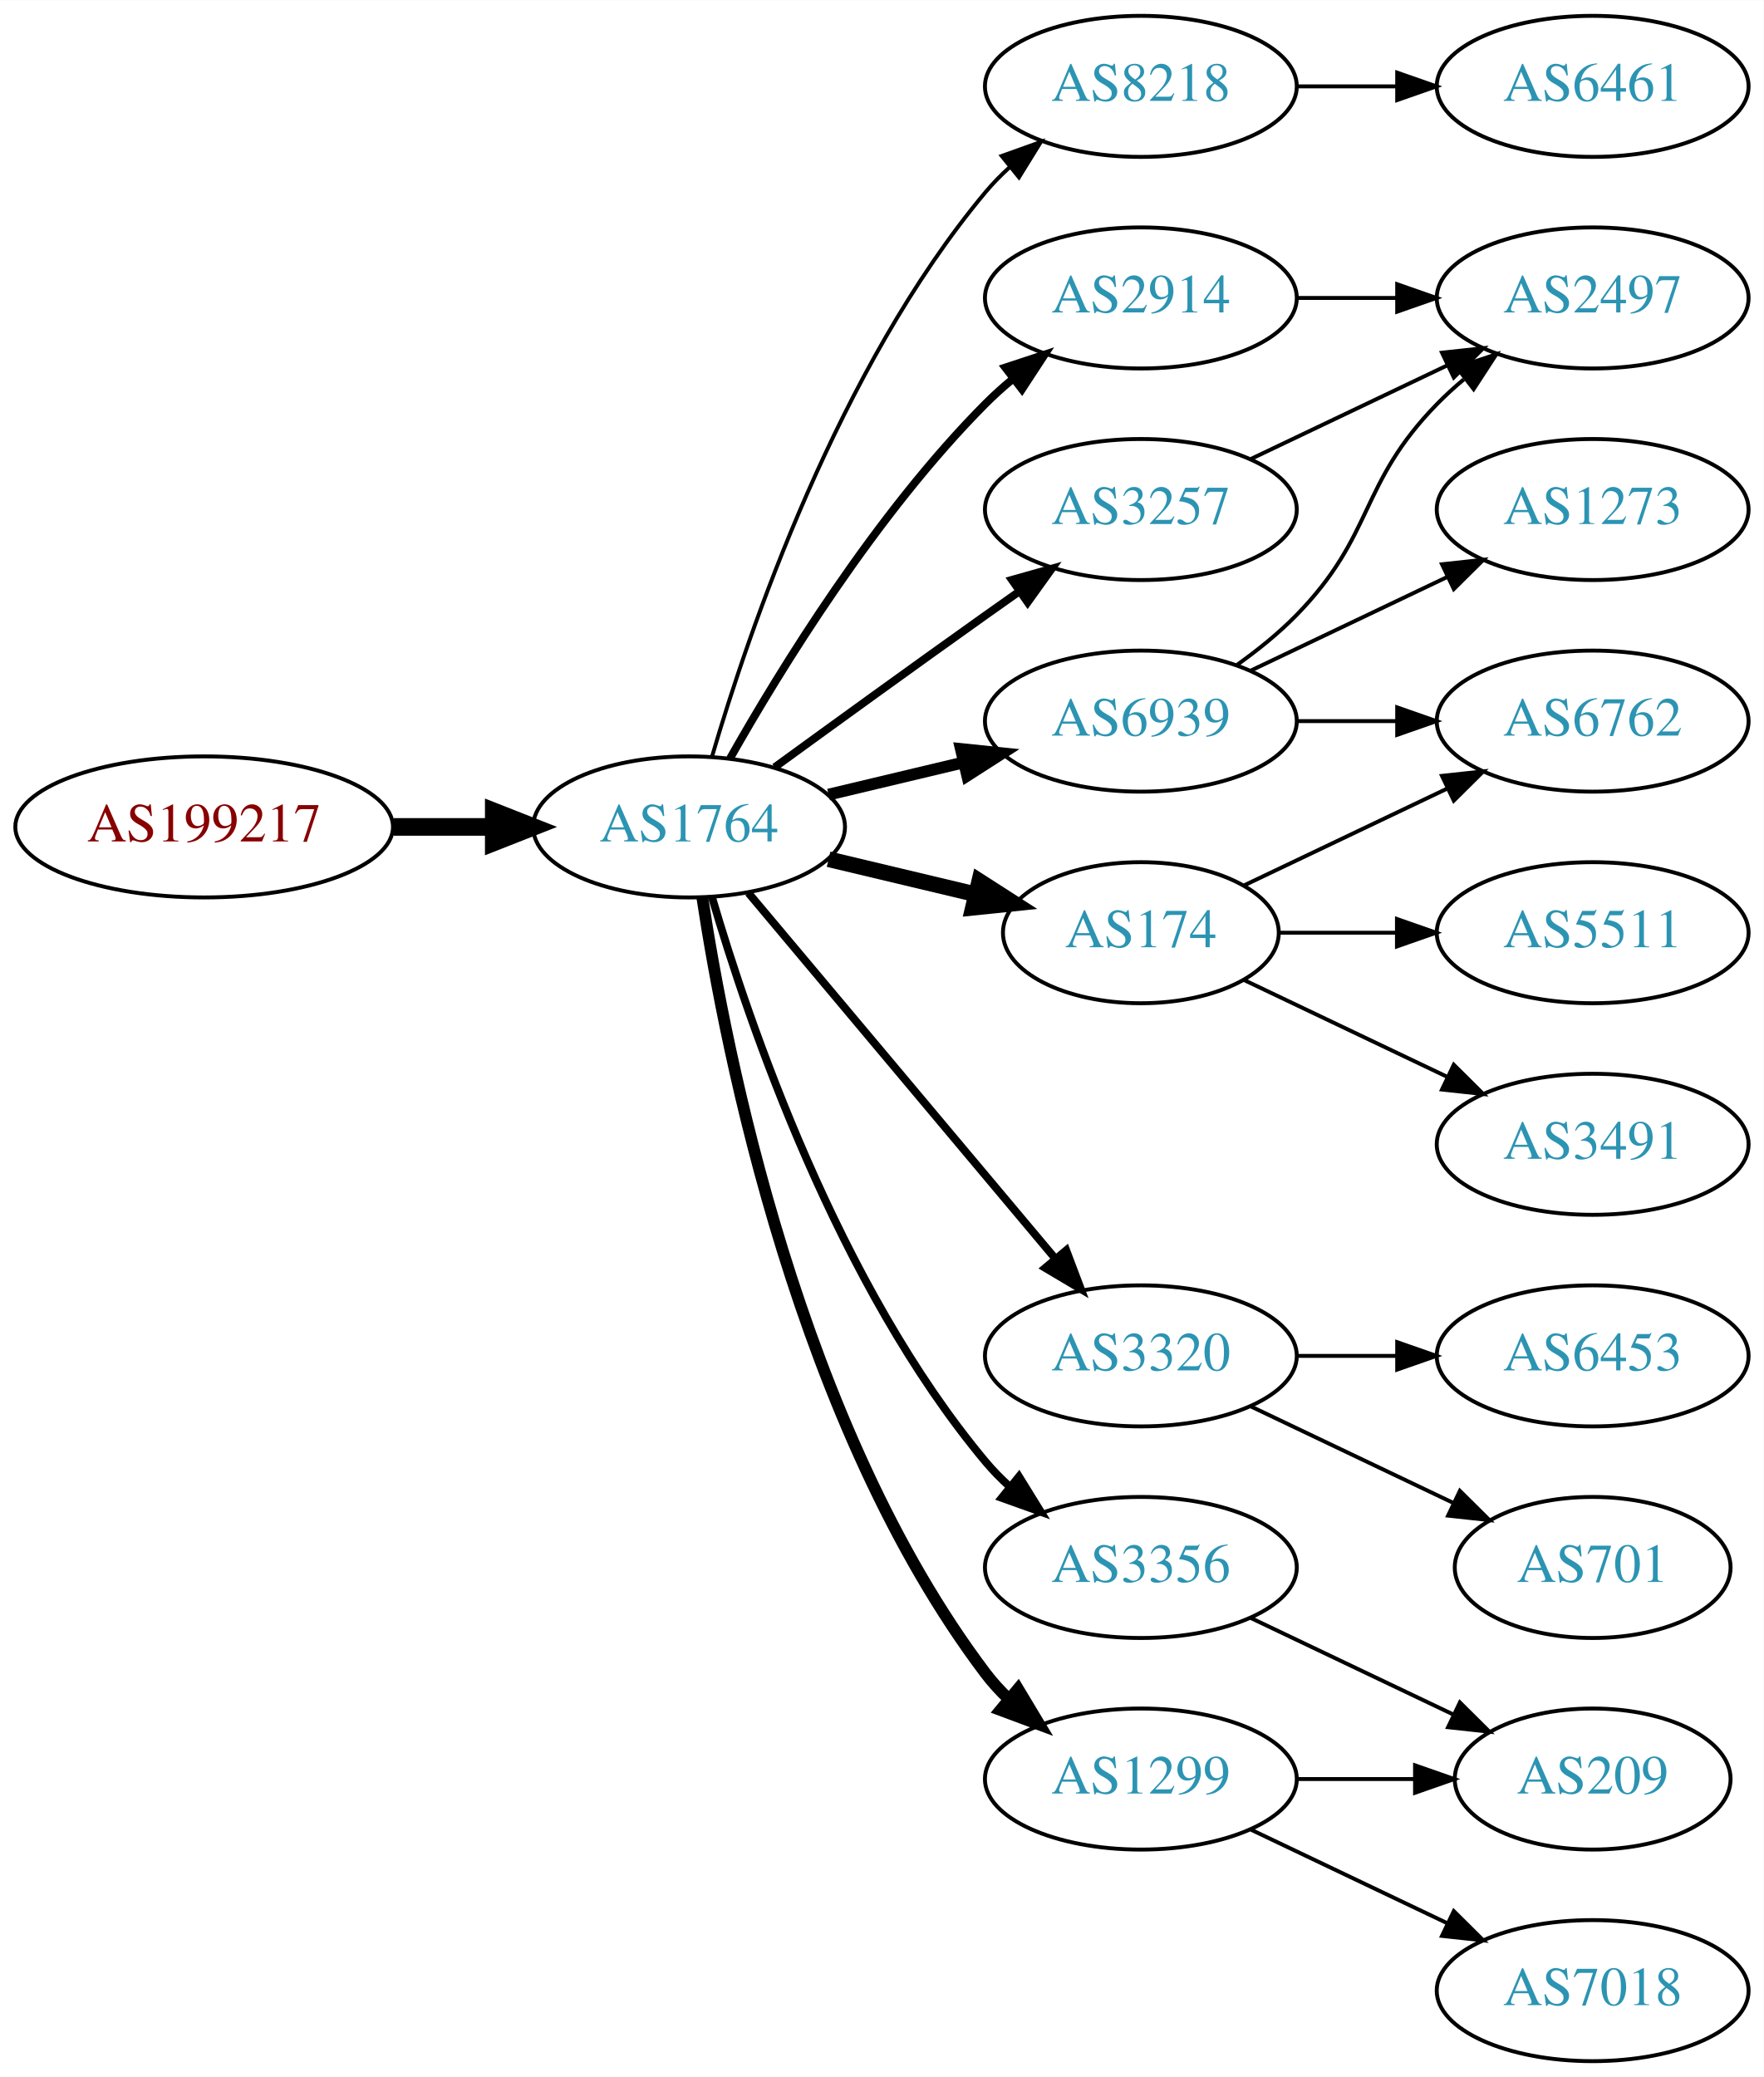
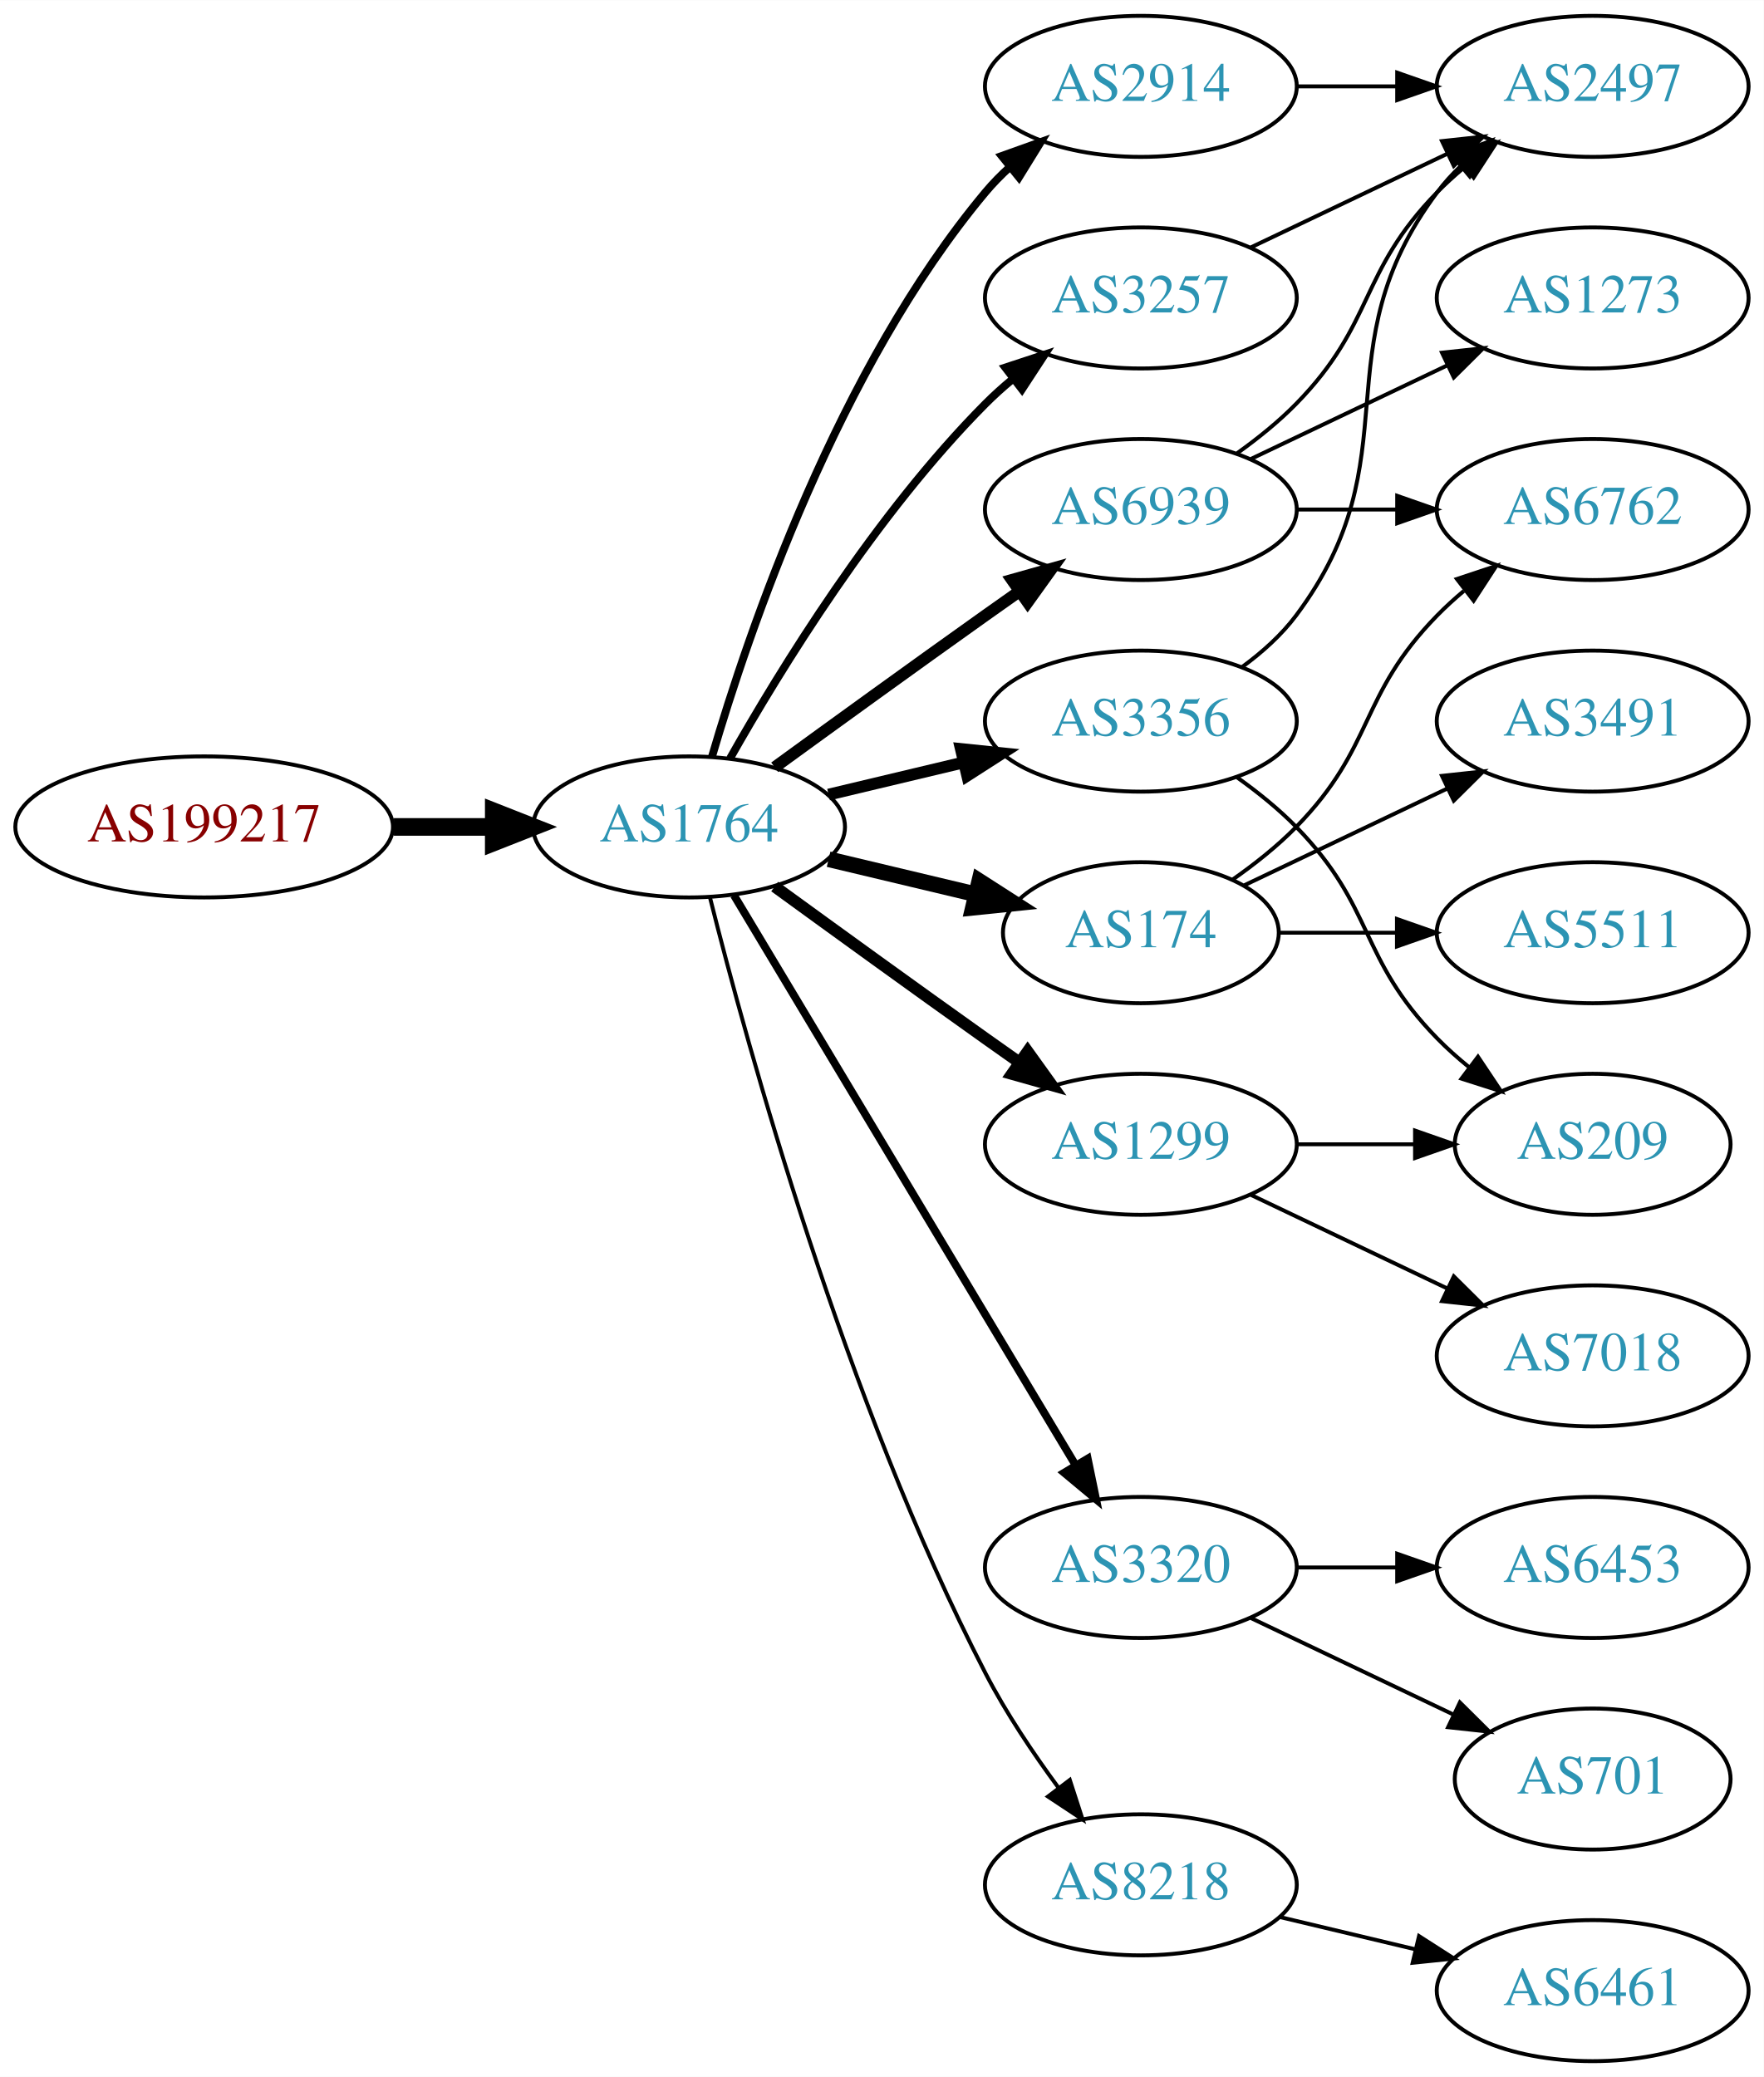
<svg xmlns="http://www.w3.org/2000/svg" xmlns:xlink="http://www.w3.org/1999/xlink" width="450pt" height="530pt" viewBox="0.00 0.00 450.07 530.00">
  <g id="graph0" class="graph" transform="scale(1 1) rotate(0) translate(4 526)">
    <polygon fill="white" stroke="none" points="-4,4 -4,-526 446.07,-526 446.07,4 -4,4" />
    <g id="node1" class="node">
      <g id="a_node1">
        <a xlink:href="/asn/199217" xlink:title="AS199217 ~ IKARUS Security Software GmbH [AT]">
          <ellipse fill="#ffffff" stroke="black" cx="48.096" cy="-315" rx="48.192" ry="18" />
          <text text-anchor="middle" x="48.096" y="-311.3" font-family="Times,serif" font-size="14.00" fill="#880000">AS199217</text>
        </a>
      </g>
    </g>
    <g id="node2" class="node">
      <g id="a_node2">
        <a xlink:href="/asn/1764" xlink:title="AS1764 ~ NEXTLAYER-AS [AT]">
          <ellipse fill="#ffffff" stroke="black" cx="171.838" cy="-315" rx="39.794" ry="18" />
          <text text-anchor="middle" x="171.838" y="-311.3" font-family="Times,serif" font-size="14.00" fill="#2c94b3">AS1764</text>
        </a>
      </g>
    </g>
    <g id="edge1" class="edge">
      <path fill="none" stroke="black" stroke-width="4.5" d="M96.513,-315C104.867,-315 113.577,-315 121.969,-315" />
      <polygon fill="black" stroke="black" stroke-width="4.5" points="122.004,-318.938 132.004,-315 122.004,-311.063 122.004,-318.938" />
    </g>
    <g id="node3" class="node">
      <g id="a_node3">
-         <a xlink:href="/asn/8218" xlink:title="AS8218 ~ legacy Neotelecoms [FR]">
-           <ellipse fill="#ffffff" stroke="black" cx="287.131" cy="-504" rx="39.794" ry="18" />
-           <text text-anchor="middle" x="287.131" y="-500.3" font-family="Times,serif" font-size="14.00" fill="#2c94b3">AS8218</text>
+         <a xlink:href="/asn/3356" xlink:title="AS3356 ~ Level 3 Parent, LLC [US]">
+           <ellipse fill="#ffffff" stroke="black" cx="287.131" cy="-342" rx="39.794" ry="18" />
+           <text text-anchor="middle" x="287.131" y="-338.3" font-family="Times,serif" font-size="14.00" fill="#2c94b3">AS3356</text>
        </a>
      </g>
    </g>
    <g id="edge2" class="edge">
-       <path fill="none" stroke="black" d="M177.712,-333.002C187.026,-364.844 209.843,-431.981 247.484,-477 249.355,-479.237 251.453,-481.374 253.679,-483.396" />
-       <polygon fill="black" stroke="black" points="251.623,-486.234 261.598,-489.804 256.026,-480.793 251.623,-486.234" />
+       <path fill="none" stroke="black" stroke-width="3" d="M207.445,-323.248C218.316,-325.838 230.471,-328.735 241.913,-331.462" />
+       <polygon fill="black" stroke="black" stroke-width="3" points="241.197,-334.889 251.736,-333.803 242.819,-328.08 241.197,-334.889" />
    </g>
    <g id="node4" class="node">
      <g id="a_node4">
+         <a xlink:href="/asn/6939" xlink:title="AS6939 ~ Hurricane Electric LLC [US]">
+           <ellipse fill="#ffffff" stroke="black" cx="287.131" cy="-396" rx="39.794" ry="18" />
+           <text text-anchor="middle" x="287.131" y="-392.3" font-family="Times,serif" font-size="14.00" fill="#2c94b3">AS6939</text>
+         </a>
+       </g>
+     </g>
+     <g id="edge3" class="edge">
+       <path fill="none" stroke="black" stroke-width="3" d="M193.686,-330.222C208.62,-341.091 229.234,-356.025 247.484,-369 250.305,-371.005 253.248,-373.085 256.196,-375.159" />
+       <polygon fill="black" stroke="black" stroke-width="3" points="254.223,-378.05 264.421,-380.926 258.242,-372.319 254.223,-378.05" />
+     </g>
+     <g id="node5" class="node">
+       <g id="a_node5">
+         <a xlink:href="/asn/1299" xlink:title="AS1299 ~ Telia Carrier [EU]">
+           <ellipse fill="#ffffff" stroke="black" cx="287.131" cy="-234" rx="39.794" ry="18" />
+           <text text-anchor="middle" x="287.131" y="-230.3" font-family="Times,serif" font-size="14.00" fill="#2c94b3">AS1299</text>
+         </a>
+       </g>
+     </g>
+     <g id="edge4" class="edge">
+       <path fill="none" stroke="black" stroke-width="3" d="M193.686,-299.778C208.62,-288.909 229.234,-273.975 247.484,-261 250.305,-258.995 253.248,-256.915 256.196,-254.841" />
+       <polygon fill="black" stroke="black" stroke-width="3" points="258.242,-257.681 264.421,-249.074 254.223,-251.95 258.242,-257.681" />
+     </g>
+     <g id="node6" class="node">
+       <g id="a_node6">
        <a xlink:href="/asn/2914" xlink:title="AS2914 ~ NTT America, Inc. [US]">
+           <ellipse fill="#ffffff" stroke="black" cx="287.131" cy="-504" rx="39.794" ry="18" />
+           <text text-anchor="middle" x="287.131" y="-500.3" font-family="Times,serif" font-size="14.00" fill="#2c94b3">AS2914</text>
+         </a>
+       </g>
+     </g>
+     <g id="edge5" class="edge">
+       <path fill="none" stroke="black" stroke-width="2" d="M177.712,-333.002C187.026,-364.844 209.843,-431.981 247.484,-477 249.355,-479.237 251.453,-481.374 253.679,-483.396" />
+       <polygon fill="black" stroke="black" stroke-width="2" points="251.623,-486.234 261.598,-489.804 256.026,-480.793 251.623,-486.234" />
+     </g>
+     <g id="node7" class="node">
+       <g id="a_node7">
+         <a xlink:href="/asn/3320" xlink:title="AS3320 ~ DTAG [DE]">
+           <ellipse fill="#ffffff" stroke="black" cx="287.131" cy="-126" rx="39.794" ry="18" />
+           <text text-anchor="middle" x="287.131" y="-122.3" font-family="Times,serif" font-size="14.00" fill="#2c94b3">AS3320</text>
+         </a>
+       </g>
+     </g>
+     <g id="edge6" class="edge">
+       <path fill="none" stroke="black" stroke-width="2" d="M183.293,-297.558C203.274,-264.225 246.98,-191.314 270.465,-152.134" />
+       <polygon fill="black" stroke="black" stroke-width="2" points="273.561,-153.776 275.701,-143.4 267.558,-150.177 273.561,-153.776" />
+     </g>
+     <g id="node8" class="node">
+       <g id="a_node8">
+         <a xlink:href="/asn/3257" xlink:title="AS3257 ~ GTT [DE]">
          <ellipse fill="#ffffff" stroke="black" cx="287.131" cy="-450" rx="39.794" ry="18" />
-           <text text-anchor="middle" x="287.131" y="-446.3" font-family="Times,serif" font-size="14.00" fill="#2c94b3">AS2914</text>
-         </a>
-       </g>
-     </g>
-     <g id="edge3" class="edge">
+           <text text-anchor="middle" x="287.131" y="-446.3" font-family="Times,serif" font-size="14.00" fill="#2c94b3">AS3257</text>
+         </a>
+       </g>
+     </g>
+     <g id="edge7" class="edge">
      <path fill="none" stroke="black" stroke-width="2" d="M182.298,-332.49C195.08,-355.096 219.512,-394.886 247.484,-423 249.595,-425.121 251.891,-427.188 254.277,-429.171" />
      <polygon fill="black" stroke="black" stroke-width="2" points="252.529,-432.242 262.592,-435.556 256.792,-426.69 252.529,-432.242" />
    </g>
-     <g id="node5" class="node">
-       <g id="a_node5">
-         <a xlink:href="/asn/6939" xlink:title="AS6939 ~ Hurricane Electric LLC [US]">
-           <ellipse fill="#ffffff" stroke="black" cx="287.131" cy="-342" rx="39.794" ry="18" />
-           <text text-anchor="middle" x="287.131" y="-338.3" font-family="Times,serif" font-size="14.00" fill="#2c94b3">AS6939</text>
-         </a>
-       </g>
-     </g>
-     <g id="edge4" class="edge">
-       <path fill="none" stroke="black" stroke-width="3" d="M207.445,-323.248C218.316,-325.838 230.471,-328.735 241.913,-331.462" />
-       <polygon fill="black" stroke="black" stroke-width="3" points="241.197,-334.889 251.736,-333.803 242.819,-328.08 241.197,-334.889" />
-     </g>
-     <g id="node6" class="node">
-       <g id="a_node6">
-         <a xlink:href="/asn/3320" xlink:title="AS3320 ~ DTAG [DE]">
-           <ellipse fill="#ffffff" stroke="black" cx="287.131" cy="-180" rx="39.794" ry="18" />
-           <text text-anchor="middle" x="287.131" y="-176.3" font-family="Times,serif" font-size="14.00" fill="#2c94b3">AS3320</text>
-         </a>
-       </g>
-     </g>
-     <g id="edge5" class="edge">
-       <path fill="none" stroke="black" stroke-width="2" d="M186.958,-298.175C206.632,-274.731 242.436,-232.066 265.215,-204.924" />
-       <polygon fill="black" stroke="black" stroke-width="2" points="268.086,-206.947 271.833,-197.037 262.724,-202.447 268.086,-206.947" />
-     </g>
-     <g id="node7" class="node">
-       <g id="a_node7">
+     <g id="node9" class="node">
+       <g id="a_node9">
        <a xlink:href="/asn/174" xlink:title="AS174 ~ Cogent Communications [US]">
          <ellipse fill="#ffffff" stroke="black" cx="287.131" cy="-288" rx="35.194" ry="18" />
          <text text-anchor="middle" x="287.131" y="-284.3" font-family="Times,serif" font-size="14.00" fill="#2c94b3">AS174</text>
        </a>
      </g>
    </g>
-     <g id="edge6" class="edge">
+     <g id="edge8" class="edge">
      <path fill="none" stroke="black" stroke-width="4" d="M207.445,-306.752C219.24,-303.942 232.544,-300.771 244.812,-297.847" />
      <polygon fill="black" stroke="black" stroke-width="4" points="245.901,-301.186 254.817,-295.463 244.278,-294.376 245.901,-301.186" />
    </g>
-     <g id="node8" class="node">
-       <g id="a_node8">
-         <a xlink:href="/asn/3257" xlink:title="AS3257 ~ GTT [DE]">
-           <ellipse fill="#ffffff" stroke="black" cx="287.131" cy="-396" rx="39.794" ry="18" />
-           <text text-anchor="middle" x="287.131" y="-392.3" font-family="Times,serif" font-size="14.00" fill="#2c94b3">AS3257</text>
-         </a>
-       </g>
-     </g>
-     <g id="edge7" class="edge">
-       <path fill="none" stroke="black" stroke-width="2" d="M193.686,-330.222C208.62,-341.091 229.234,-356.025 247.484,-369 250.305,-371.005 253.248,-373.085 256.196,-375.159" />
-       <polygon fill="black" stroke="black" stroke-width="2" points="254.223,-378.05 264.421,-380.926 258.242,-372.319 254.223,-378.05" />
-     </g>
-     <g id="node9" class="node">
-       <g id="a_node9">
-         <a xlink:href="/asn/3356" xlink:title="AS3356 ~ Level 3 Parent, LLC [US]">
-           <ellipse fill="#ffffff" stroke="black" cx="287.131" cy="-126" rx="39.794" ry="18" />
-           <text text-anchor="middle" x="287.131" y="-122.3" font-family="Times,serif" font-size="14.00" fill="#2c94b3">AS3356</text>
-         </a>
-       </g>
-     </g>
-     <g id="edge8" class="edge">
-       <path fill="none" stroke="black" stroke-width="2" d="M177.712,-296.998C187.026,-265.156 209.843,-198.019 247.484,-153 249.355,-150.763 251.453,-148.626 253.679,-146.604" />
-       <polygon fill="black" stroke="black" stroke-width="2" points="256.026,-149.207 261.598,-140.196 251.623,-143.766 256.026,-149.207" />
-     </g>
    <g id="node10" class="node">
      <g id="a_node10">
-         <a xlink:href="/asn/1299" xlink:title="AS1299 ~ Telia Carrier [EU]">
-           <ellipse fill="#ffffff" stroke="black" cx="287.131" cy="-72" rx="39.794" ry="18" />
-           <text text-anchor="middle" x="287.131" y="-68.3" font-family="Times,serif" font-size="14.00" fill="#2c94b3">AS1299</text>
+         <a xlink:href="/asn/8218" xlink:title="AS8218 ~ legacy Neotelecoms [FR]">
+           <ellipse fill="#ffffff" stroke="black" cx="287.131" cy="-45" rx="39.794" ry="18" />
+           <text text-anchor="middle" x="287.131" y="-41.3" font-family="Times,serif" font-size="14.00" fill="#2c94b3">AS8218</text>
        </a>
      </g>
    </g>
    <g id="edge9" class="edge">
-       <path fill="none" stroke="black" stroke-width="3" d="M175.215,-297.014C181.188,-257.578 199.899,-162.005 247.484,-99 249.242,-96.673 251.258,-94.471 253.428,-92.404" />
-       <polygon fill="black" stroke="black" stroke-width="3" points="255.787,-94.995 261.241,-85.912 251.313,-89.612 255.787,-94.995" />
+       <path fill="none" stroke="black" d="M177.187,-296.934C186.741,-258.918 211.602,-168.439 247.484,-99 252.698,-88.91 259.623,-78.589 266.169,-69.709" />
+       <polygon fill="black" stroke="black" points="268.998,-71.771 272.261,-61.691 263.424,-67.536 268.998,-71.771" />
+     </g>
+     <g id="node13" class="node">
+       <g id="a_node13">
+         <a xlink:href="/asn/2497" xlink:title="AS2497 ~ Internet Initiative Japan Inc. [JP]">
+           <ellipse fill="#ffffff" stroke="black" cx="402.424" cy="-504" rx="39.794" ry="18" />
+           <text text-anchor="middle" x="402.424" y="-500.3" font-family="Times,serif" font-size="14.00" fill="#2c94b3">AS2497</text>
+         </a>
+       </g>
+     </g>
+     <g id="edge19" class="edge">
+       <path fill="none" stroke="black" d="M313.062,-355.882C318.138,-359.611 323.056,-364.016 326.777,-369 357.049,-409.542 332.506,-436.458 362.777,-477 364.522,-479.336 366.529,-481.545 368.693,-483.617" />
+       <polygon fill="black" stroke="black" points="366.57,-486.405 376.493,-490.118 371.052,-481.027 366.57,-486.405" />
+     </g>
+     <g id="node15" class="node">
+       <g id="a_node15">
+         <a xlink:href="/asn/209" xlink:title="AS209 ~ CenturyLink Communications, LLC [US]">
+           <ellipse fill="#ffffff" stroke="black" cx="402.424" cy="-234" rx="35.194" ry="18" />
+           <text text-anchor="middle" x="402.424" y="-230.3" font-family="Times,serif" font-size="14.00" fill="#2c94b3">AS209</text>
+         </a>
+       </g>
+     </g>
+     <g id="edge18" class="edge">
+       <path fill="none" stroke="black" d="M311.725,-327.611C316.981,-323.852 322.313,-319.563 326.777,-315 346.95,-294.383 342.605,-281.617 362.777,-261 365.257,-258.466 368.003,-256.017 370.856,-253.696" />
+       <polygon fill="black" stroke="black" points="373.158,-256.343 379.041,-247.532 368.947,-250.752 373.158,-256.343" />
    </g>
    <g id="node11" class="node">
      <g id="a_node11">
-         <a xlink:href="/asn/6461" xlink:title="AS6461 ~ Zayo Bandwidth [US]">
-           <ellipse fill="#ffffff" stroke="black" cx="402.424" cy="-504" rx="39.794" ry="18" />
-           <text text-anchor="middle" x="402.424" y="-500.3" font-family="Times,serif" font-size="14.00" fill="#2c94b3">AS6461</text>
+         <a xlink:href="/asn/6762" xlink:title="AS6762 ~ TELECOM ITALIA SPARKLE S.p.A. [IT]">
+           <ellipse fill="#ffffff" stroke="black" cx="402.424" cy="-396" rx="39.794" ry="18" />
+           <text text-anchor="middle" x="402.424" y="-392.3" font-family="Times,serif" font-size="14.00" fill="#2c94b3">AS6762</text>
        </a>
      </g>
    </g>
    <g id="edge10" class="edge">
+       <path fill="none" stroke="black" d="M326.803,-396C335.006,-396 343.77,-396 352.302,-396" />
+       <polygon fill="black" stroke="black" points="352.541,-399.5 362.541,-396 352.541,-392.5 352.541,-399.5" />
+     </g>
+     <g id="node12" class="node">
+       <g id="a_node12">
+         <a xlink:href="/asn/1273" xlink:title="AS1273 ~ Vodafone Group PLC [EU]">
+           <ellipse fill="#ffffff" stroke="black" cx="402.424" cy="-450" rx="39.794" ry="18" />
+           <text text-anchor="middle" x="402.424" y="-446.3" font-family="Times,serif" font-size="14.00" fill="#2c94b3">AS1273</text>
+         </a>
+       </g>
+     </g>
+     <g id="edge11" class="edge">
+       <path fill="none" stroke="black" d="M315.267,-408.934C330.261,-416.081 349.082,-425.052 365.306,-432.785" />
+       <polygon fill="black" stroke="black" points="363.976,-436.028 374.509,-437.171 366.988,-429.709 363.976,-436.028" />
+     </g>
+     <g id="edge12" class="edge">
+       <path fill="none" stroke="black" d="M311.725,-410.389C316.981,-414.148 322.313,-418.437 326.777,-423 346.95,-443.617 342.605,-456.383 362.777,-477 364.87,-479.139 367.154,-481.218 369.53,-483.21" />
+       <polygon fill="black" stroke="black" points="367.774,-486.275 377.83,-489.611 372.049,-480.732 367.774,-486.275" />
+     </g>
+     <g id="node14" class="node">
+       <g id="a_node14">
+         <a xlink:href="/asn/7018" xlink:title="AS7018 ~ AT&amp;T Services, Inc. [US]">
+           <ellipse fill="#ffffff" stroke="black" cx="402.424" cy="-180" rx="39.794" ry="18" />
+           <text text-anchor="middle" x="402.424" y="-176.3" font-family="Times,serif" font-size="14.00" fill="#2c94b3">AS7018</text>
+         </a>
+       </g>
+     </g>
+     <g id="edge14" class="edge">
+       <path fill="none" stroke="black" d="M315.267,-221.066C330.261,-213.919 349.082,-204.948 365.306,-197.215" />
+       <polygon fill="black" stroke="black" points="366.988,-200.291 374.509,-192.829 363.976,-193.972 366.988,-200.291" />
+     </g>
+     <g id="edge15" class="edge">
+       <path fill="none" stroke="black" d="M326.803,-234C336.508,-234 346.999,-234 356.962,-234" />
+       <polygon fill="black" stroke="black" points="357.098,-237.5 367.098,-234 357.098,-230.5 357.098,-237.5" />
+     </g>
+     <g id="edge13" class="edge">
      <path fill="none" stroke="black" d="M326.803,-504C335.006,-504 343.77,-504 352.302,-504" />
      <polygon fill="black" stroke="black" points="352.541,-507.5 362.541,-504 352.541,-500.5 352.541,-507.5" />
    </g>
-     <g id="node12" class="node">
-       <g id="a_node12">
-         <a xlink:href="/asn/2497" xlink:title="AS2497 ~ Internet Initiative Japan Inc. [JP]">
-           <ellipse fill="#ffffff" stroke="black" cx="402.424" cy="-450" rx="39.794" ry="18" />
-           <text text-anchor="middle" x="402.424" y="-446.3" font-family="Times,serif" font-size="14.00" fill="#2c94b3">AS2497</text>
-         </a>
-       </g>
-     </g>
-     <g id="edge11" class="edge">
-       <path fill="none" stroke="black" d="M326.803,-450C335.006,-450 343.77,-450 352.302,-450" />
-       <polygon fill="black" stroke="black" points="352.541,-453.5 362.541,-450 352.541,-446.5 352.541,-453.5" />
-     </g>
-     <g id="edge12" class="edge">
-       <path fill="none" stroke="black" d="M311.725,-356.389C316.981,-360.148 322.313,-364.437 326.777,-369 346.95,-389.617 342.605,-402.383 362.777,-423 364.87,-425.139 367.154,-427.218 369.53,-429.21" />
-       <polygon fill="black" stroke="black" points="367.774,-432.275 377.83,-435.611 372.049,-426.732 367.774,-432.275" />
-     </g>
-     <g id="node13" class="node">
-       <g id="a_node13">
-         <a xlink:href="/asn/6762" xlink:title="AS6762 ~ TELECOM ITALIA SPARKLE S.p.A. [IT]">
-           <ellipse fill="#ffffff" stroke="black" cx="402.424" cy="-342" rx="39.794" ry="18" />
-           <text text-anchor="middle" x="402.424" y="-338.3" font-family="Times,serif" font-size="14.00" fill="#2c94b3">AS6762</text>
-         </a>
-       </g>
-     </g>
-     <g id="edge13" class="edge">
-       <path fill="none" stroke="black" d="M326.803,-342C335.006,-342 343.77,-342 352.302,-342" />
-       <polygon fill="black" stroke="black" points="352.541,-345.5 362.541,-342 352.541,-338.5 352.541,-345.5" />
-     </g>
-     <g id="node14" class="node">
-       <g id="a_node14">
-         <a xlink:href="/asn/1273" xlink:title="AS1273 ~ Vodafone Group PLC [EU]">
-           <ellipse fill="#ffffff" stroke="black" cx="402.424" cy="-396" rx="39.794" ry="18" />
-           <text text-anchor="middle" x="402.424" y="-392.3" font-family="Times,serif" font-size="14.00" fill="#2c94b3">AS1273</text>
-         </a>
-       </g>
-     </g>
-     <g id="edge14" class="edge">
-       <path fill="none" stroke="black" d="M315.267,-354.934C330.261,-362.081 349.082,-371.052 365.306,-378.785" />
-       <polygon fill="black" stroke="black" points="363.976,-382.028 374.509,-383.171 366.988,-375.709 363.976,-382.028" />
-     </g>
-     <g id="node15" class="node">
-       <g id="a_node15">
-         <a xlink:href="/asn/6453" xlink:title="AS6453 ~ TATA COMMUNICATIONS (AMERICA) INC [US]">
-           <ellipse fill="#ffffff" stroke="black" cx="402.424" cy="-180" rx="39.794" ry="18" />
-           <text text-anchor="middle" x="402.424" y="-176.3" font-family="Times,serif" font-size="14.00" fill="#2c94b3">AS6453</text>
-         </a>
-       </g>
-     </g>
-     <g id="edge15" class="edge">
-       <path fill="none" stroke="black" d="M326.803,-180C335.006,-180 343.77,-180 352.302,-180" />
-       <polygon fill="black" stroke="black" points="352.541,-183.5 362.541,-180 352.541,-176.5 352.541,-183.5" />
-     </g>
    <g id="node16" class="node">
      <g id="a_node16">
+         <a xlink:href="/asn/6453" xlink:title="AS6453 ~ TATA COMMUNICATIONS (AMERICA) INC [US]">
+           <ellipse fill="#ffffff" stroke="black" cx="402.424" cy="-126" rx="39.794" ry="18" />
+           <text text-anchor="middle" x="402.424" y="-122.3" font-family="Times,serif" font-size="14.00" fill="#2c94b3">AS6453</text>
+         </a>
+       </g>
+     </g>
+     <g id="edge16" class="edge">
+       <path fill="none" stroke="black" d="M326.803,-126C335.006,-126 343.77,-126 352.302,-126" />
+       <polygon fill="black" stroke="black" points="352.541,-129.5 362.541,-126 352.541,-122.5 352.541,-129.5" />
+     </g>
+     <g id="node17" class="node">
+       <g id="a_node17">
        <a xlink:href="/asn/701" xlink:title="AS701 ~ UUNET [US]">
-           <ellipse fill="#ffffff" stroke="black" cx="402.424" cy="-126" rx="35.194" ry="18" />
-           <text text-anchor="middle" x="402.424" y="-122.3" font-family="Times,serif" font-size="14.00" fill="#2c94b3">AS701</text>
-         </a>
-       </g>
-     </g>
-     <g id="edge16" class="edge">
-       <path fill="none" stroke="black" d="M315.267,-167.066C330.699,-159.71 350.185,-150.423 366.72,-142.541" />
-       <polygon fill="black" stroke="black" points="368.54,-145.551 376.062,-138.089 365.529,-139.232 368.54,-145.551" />
-     </g>
-     <g id="edge18" class="edge">
+           <ellipse fill="#ffffff" stroke="black" cx="402.424" cy="-72" rx="35.194" ry="18" />
+           <text text-anchor="middle" x="402.424" y="-68.3" font-family="Times,serif" font-size="14.00" fill="#2c94b3">AS701</text>
+         </a>
+       </g>
+     </g>
+     <g id="edge17" class="edge">
+       <path fill="none" stroke="black" d="M315.267,-113.066C330.699,-105.71 350.185,-96.423 366.72,-88.541" />
+       <polygon fill="black" stroke="black" points="368.54,-91.551 376.062,-84.089 365.529,-85.232 368.54,-91.551" />
+     </g>
+     <g id="edge20" class="edge">
+       <path fill="none" stroke="black" d="M315.267,-462.934C330.261,-470.081 349.082,-479.052 365.306,-486.785" />
+       <polygon fill="black" stroke="black" points="363.976,-490.028 374.509,-491.171 366.988,-483.709 363.976,-490.028" />
+     </g>
+     <g id="edge22" class="edge">
+       <path fill="none" stroke="black" d="M310.514,-301.532C316.156,-305.49 321.969,-310.086 326.777,-315 346.95,-335.617 342.605,-348.383 362.777,-369 364.87,-371.139 367.154,-373.218 369.53,-375.21" />
+       <polygon fill="black" stroke="black" points="367.774,-378.275 377.83,-381.611 372.049,-372.732 367.774,-378.275" />
+     </g>
+     <g id="node18" class="node">
+       <g id="a_node18">
+         <a xlink:href="/asn/3491" xlink:title="AS3491 ~ PCCW Global, Inc. [US]">
+           <ellipse fill="#ffffff" stroke="black" cx="402.424" cy="-342" rx="39.794" ry="18" />
+           <text text-anchor="middle" x="402.424" y="-338.3" font-family="Times,serif" font-size="14.00" fill="#2c94b3">AS3491</text>
+         </a>
+       </g>
+     </g>
+     <g id="edge21" class="edge">
      <path fill="none" stroke="black" d="M313.556,-300.119C328.859,-307.413 348.582,-316.814 365.464,-324.86" />
      <polygon fill="black" stroke="black" points="363.971,-328.026 374.504,-329.169 366.983,-321.707 363.971,-328.026" />
    </g>
-     <g id="node17" class="node">
-       <g id="a_node17">
+     <g id="node19" class="node">
+       <g id="a_node19">
        <a xlink:href="/asn/5511" xlink:title="AS5511 ~ Orange S.A. [FR]">
          <ellipse fill="#ffffff" stroke="black" cx="402.424" cy="-288" rx="39.794" ry="18" />
          <text text-anchor="middle" x="402.424" y="-284.3" font-family="Times,serif" font-size="14.00" fill="#2c94b3">AS5511</text>
        </a>
      </g>
    </g>
-     <g id="edge17" class="edge">
+     <g id="edge23" class="edge">
      <path fill="none" stroke="black" d="M322.43,-288C331.807,-288 342.158,-288 352.192,-288" />
      <polygon fill="black" stroke="black" points="352.481,-291.5 362.481,-288 352.481,-284.5 352.481,-291.5" />
    </g>
-     <g id="node18" class="node">
-       <g id="a_node18">
-         <a xlink:href="/asn/3491" xlink:title="AS3491 ~ PCCW Global, Inc. [US]">
-           <ellipse fill="#ffffff" stroke="black" cx="402.424" cy="-234" rx="39.794" ry="18" />
-           <text text-anchor="middle" x="402.424" y="-230.3" font-family="Times,serif" font-size="14.00" fill="#2c94b3">AS3491</text>
-         </a>
-       </g>
-     </g>
-     <g id="edge19" class="edge">
-       <path fill="none" stroke="black" d="M313.556,-275.881C328.859,-268.587 348.582,-259.186 365.464,-251.14" />
-       <polygon fill="black" stroke="black" points="366.983,-254.293 374.504,-246.831 363.971,-247.974 366.983,-254.293" />
-     </g>
-     <g id="edge20" class="edge">
-       <path fill="none" stroke="black" d="M315.267,-408.934C330.261,-416.081 349.082,-425.052 365.306,-432.785" />
-       <polygon fill="black" stroke="black" points="363.976,-436.028 374.509,-437.171 366.988,-429.709 363.976,-436.028" />
-     </g>
    <g id="node20" class="node">
      <g id="a_node20">
-         <a xlink:href="/asn/209" xlink:title="AS209 ~ CenturyLink Communications, LLC [US]">
-           <ellipse fill="#ffffff" stroke="black" cx="402.424" cy="-72" rx="35.194" ry="18" />
-           <text text-anchor="middle" x="402.424" y="-68.3" font-family="Times,serif" font-size="14.00" fill="#2c94b3">AS209</text>
-         </a>
-       </g>
-     </g>
-     <g id="edge23" class="edge">
-       <path fill="none" stroke="black" d="M315.267,-113.066C330.699,-105.71 350.185,-96.423 366.72,-88.541" />
-       <polygon fill="black" stroke="black" points="368.54,-91.551 376.062,-84.089 365.529,-85.232 368.54,-91.551" />
-     </g>
-     <g id="node19" class="node">
-       <g id="a_node19">
-         <a xlink:href="/asn/7018" xlink:title="AS7018 ~ AT&amp;T Services, Inc. [US]">
+         <a xlink:href="/asn/6461" xlink:title="AS6461 ~ Zayo Bandwidth [US]">
          <ellipse fill="#ffffff" stroke="black" cx="402.424" cy="-18" rx="39.794" ry="18" />
-           <text text-anchor="middle" x="402.424" y="-14.3" font-family="Times,serif" font-size="14.00" fill="#2c94b3">AS7018</text>
-         </a>
-       </g>
-     </g>
-     <g id="edge21" class="edge">
-       <path fill="none" stroke="black" d="M315.267,-59.066C330.261,-51.919 349.082,-42.948 365.306,-35.215" />
-       <polygon fill="black" stroke="black" points="366.988,-38.291 374.509,-30.829 363.976,-31.972 366.988,-38.291" />
-     </g>
-     <g id="edge22" class="edge">
-       <path fill="none" stroke="black" d="M326.803,-72C336.508,-72 346.999,-72 356.962,-72" />
-       <polygon fill="black" stroke="black" points="357.098,-75.5 367.098,-72 357.098,-68.5 357.098,-75.5" />
+           <text text-anchor="middle" x="402.424" y="-14.3" font-family="Times,serif" font-size="14.00" fill="#2c94b3">AS6461</text>
+         </a>
+       </g>
+     </g>
+     <g id="edge24" class="edge">
+       <path fill="none" stroke="black" d="M322.738,-36.752C333.609,-34.162 345.764,-31.265 357.206,-28.538" />
+       <polygon fill="black" stroke="black" points="358.112,-31.92 367.029,-26.197 356.49,-25.111 358.112,-31.92" />
    </g>
  </g>
</svg>
